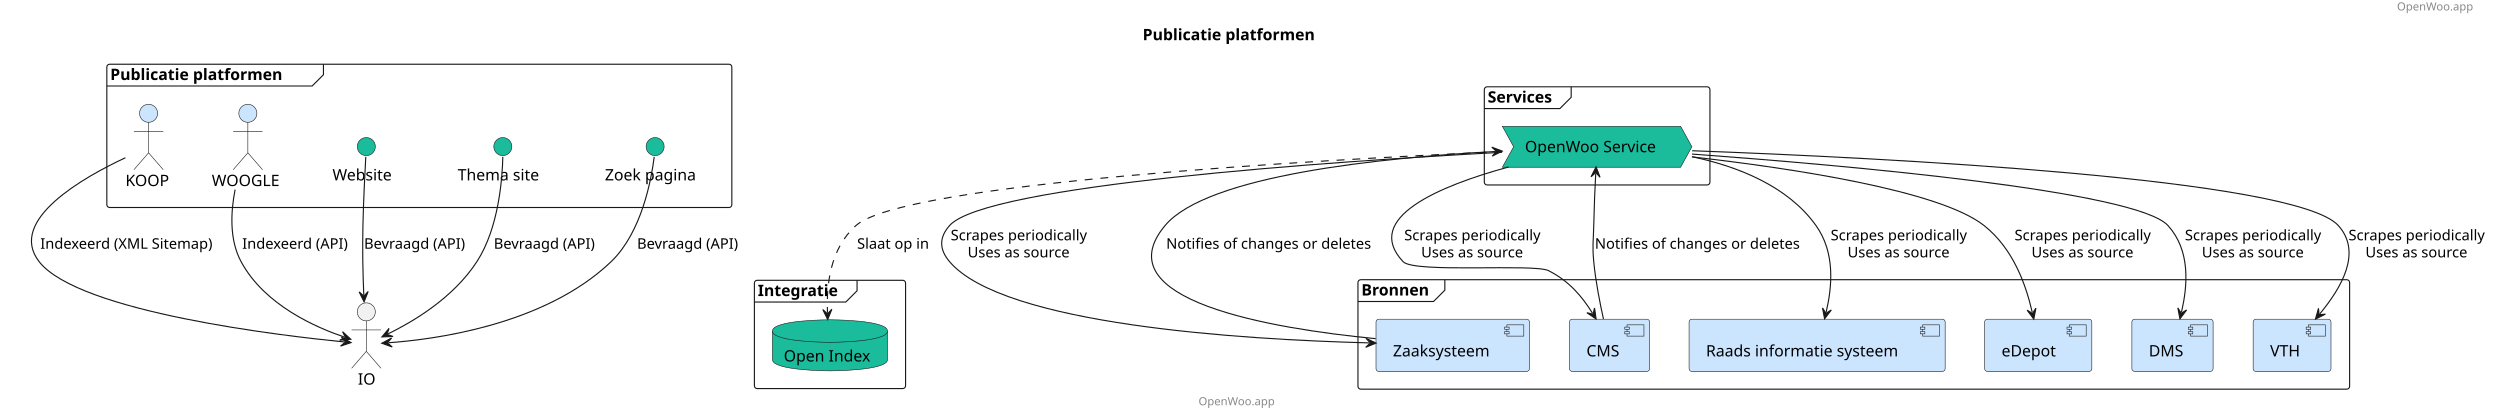
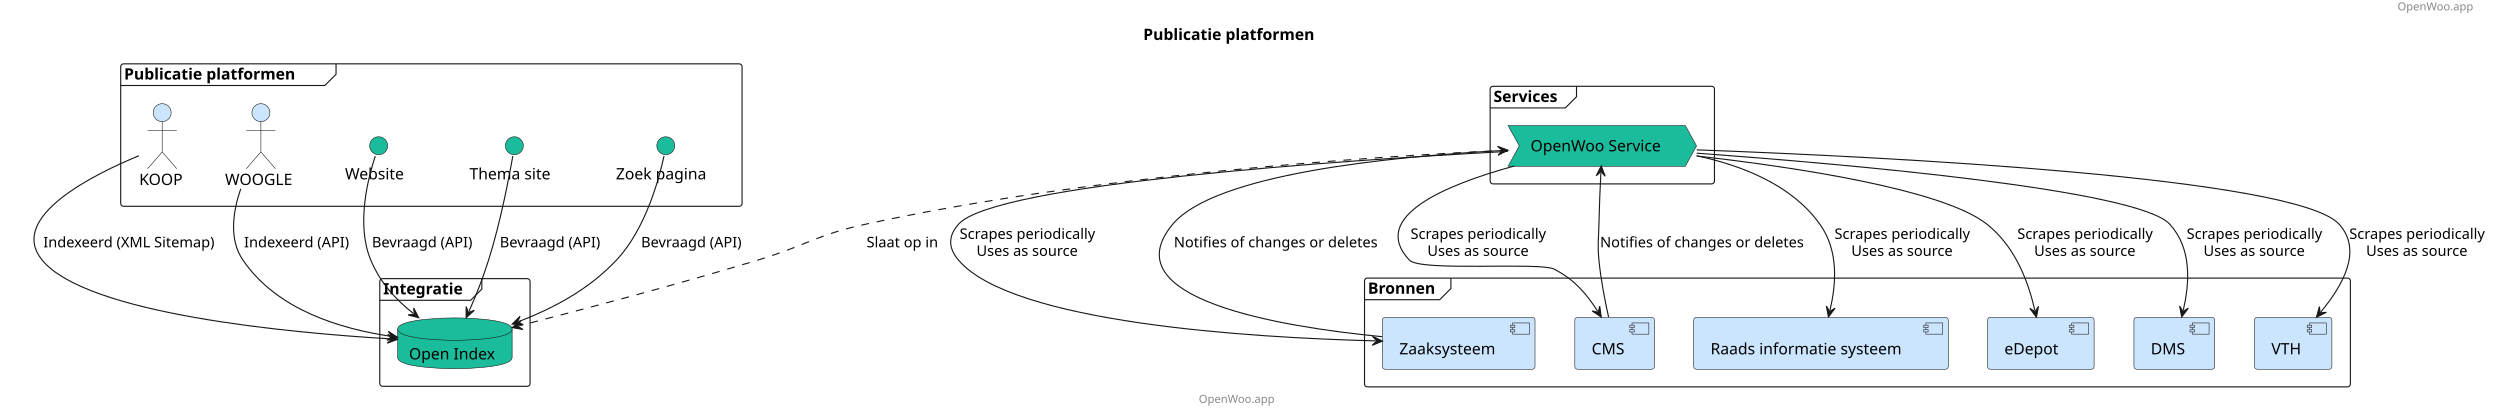
- <svg xmlns="http://www.w3.org/2000/svg" contentStyleType="text/css" height="369px" preserveAspectRatio="none" style="width:2216px;height:369px;background:#FFFFFF;" version="1.1" viewBox="0 0 2216 369" width="2216px" zoomAndPan="magnify">
+ <svg xmlns="http://www.w3.org/2000/svg" contentStyleType="text/css" height="369px" preserveAspectRatio="none" style="width:2229px;height:369px;background:#FFFFFF;" version="1.1" viewBox="0 0 2229 369" width="2229px" zoomAndPan="magnify">
  <defs />
  <g>
-     <text fill="#888888" font-family="sans-serif" font-size="10" lengthAdjust="spacing" textLength="78" x="2124.695" y="9.282">OpenWoo.app</text>
-     <text fill="#000000" font-family="sans-serif" font-size="14" font-weight="bold" lengthAdjust="spacing" textLength="177" x="1012.848" y="35.636">Publicatie platformen</text>
+     <text fill="#888888" font-family="sans-serif" font-size="10" lengthAdjust="spacing" textLength="78" x="2137.614" y="9.282">OpenWoo.app</text>
+     <text fill="#000000" font-family="sans-serif" font-size="14" font-weight="bold" lengthAdjust="spacing" textLength="177" x="1019.307" y="35.636">Publicatie platformen</text>
    <g id="cluster_Publicatie platformen ">
-       <rect fill="none" height="127" rx="2.5" ry="2.5" style="stroke:#181818;stroke-width:1.0;" width="554" x="94.697" y="56.938" />
-       <path d="M286.697,56.938 L286.697,66.234 L276.697,76.234 L94.697,76.234 " fill="none" style="stroke:#181818;stroke-width:1.0;" />
-       <text fill="#000000" font-family="sans-serif" font-size="14" font-weight="bold" lengthAdjust="spacing" textLength="177" x="97.697" y="70.933">Publicatie platformen</text>
+       <rect fill="none" height="127" rx="2.5" ry="2.5" style="stroke:#181818;stroke-width:1.0;" width="554" x="107.611" y="56.938" />
+       <path d="M299.611,56.938 L299.611,66.234 L289.611,76.234 L107.611,76.234 " fill="none" style="stroke:#181818;stroke-width:1.0;" />
+       <text fill="#000000" font-family="sans-serif" font-size="14" font-weight="bold" lengthAdjust="spacing" textLength="177" x="110.611" y="70.933">Publicatie platformen</text>
    </g>
    <g id="cluster_Services">
-       <rect fill="none" height="87" rx="2.5" ry="2.5" style="stroke:#181818;stroke-width:1.0;" width="200" x="1315.695" y="76.938" />
-       <path d="M1392.695,76.938 L1392.695,86.234 L1382.695,96.234 L1315.695,96.234 " fill="none" style="stroke:#181818;stroke-width:1.0;" />
-       <text fill="#000000" font-family="sans-serif" font-size="14" font-weight="bold" lengthAdjust="spacing" textLength="67" x="1318.695" y="90.933">Services</text>
+       <rect fill="none" height="87" rx="2.5" ry="2.5" style="stroke:#181818;stroke-width:1.0;" width="200" x="1328.614" y="76.938" />
+       <path d="M1405.614,76.938 L1405.614,86.234 L1395.614,96.234 L1328.614,96.234 " fill="none" style="stroke:#181818;stroke-width:1.0;" />
+       <text fill="#000000" font-family="sans-serif" font-size="14" font-weight="bold" lengthAdjust="spacing" textLength="67" x="1331.614" y="90.933">Services</text>
    </g>
    <g id="cluster_Integratie">
-       <rect fill="none" height="96" rx="2.5" ry="2.5" style="stroke:#181818;stroke-width:1.0;" width="134" x="668.697" y="248.438" />
-       <path d="M759.697,248.438 L759.697,257.734 L749.697,267.734 L668.697,267.734 " fill="none" style="stroke:#181818;stroke-width:1.0;" />
-       <text fill="#000000" font-family="sans-serif" font-size="14" font-weight="bold" lengthAdjust="spacing" textLength="81" x="671.697" y="262.433">Integratie</text>
+       <rect fill="none" height="96" rx="2.5" ry="2.5" style="stroke:#181818;stroke-width:1.0;" width="134" x="338.611" y="248.438" />
+       <path d="M429.611,248.438 L429.611,257.734 L419.611,267.734 L338.611,267.734 " fill="none" style="stroke:#181818;stroke-width:1.0;" />
+       <text fill="#000000" font-family="sans-serif" font-size="14" font-weight="bold" lengthAdjust="spacing" textLength="81" x="341.611" y="262.433">Integratie</text>
    </g>
    <g id="cluster_Bronnen">
-       <rect fill="none" height="97" rx="2.5" ry="2.5" style="stroke:#181818;stroke-width:1.0;" width="879" x="1203.695" y="247.938" />
-       <path d="M1280.695,247.938 L1280.695,257.234 L1270.695,267.234 L1203.695,267.234 " fill="none" style="stroke:#181818;stroke-width:1.0;" />
-       <text fill="#000000" font-family="sans-serif" font-size="14" font-weight="bold" lengthAdjust="spacing" textLength="67" x="1206.695" y="261.933">Bronnen</text>
+       <rect fill="none" height="97" rx="2.5" ry="2.5" style="stroke:#181818;stroke-width:1.0;" width="879" x="1216.614" y="247.938" />
+       <path d="M1293.614,247.938 L1293.614,257.234 L1283.614,267.234 L1216.614,267.234 " fill="none" style="stroke:#181818;stroke-width:1.0;" />
+       <text fill="#000000" font-family="sans-serif" font-size="14" font-weight="bold" lengthAdjust="spacing" textLength="67" x="1219.614" y="261.933">Bronnen</text>
    </g>
    <g id="elem_KOOP">
-       <ellipse cx="131.697" cy="100.438" fill="#CCE5FF" rx="8" ry="8" style="stroke:#181818;stroke-width:0.5;" />
-       <path d="M131.697,108.438 L131.697,135.438 M118.697,116.438 L144.697,116.438 M131.697,135.438 L118.697,150.438 M131.697,135.438 L144.697,150.438 " fill="none" style="stroke:#181818;stroke-width:0.5;" />
-       <text fill="#000000" font-family="sans-serif" font-size="14" lengthAdjust="spacing" textLength="41" x="111.197" y="164.933">KOOP</text>
+       <ellipse cx="144.611" cy="100.438" fill="#CCE5FF" rx="8" ry="8" style="stroke:#181818;stroke-width:0.5;" />
+       <path d="M144.611,108.438 L144.611,135.438 M131.611,116.438 L157.611,116.438 M144.611,135.438 L131.611,150.438 M144.611,135.438 L157.611,150.438 " fill="none" style="stroke:#181818;stroke-width:0.5;" />
+       <text fill="#000000" font-family="sans-serif" font-size="14" lengthAdjust="spacing" textLength="41" x="124.111" y="164.933">KOOP</text>
    </g>
    <g id="elem_WOOGLE">
-       <ellipse cx="219.697" cy="100.438" fill="#CCE5FF" rx="8" ry="8" style="stroke:#181818;stroke-width:0.5;" />
-       <path d="M219.697,108.438 L219.697,135.438 M206.697,116.438 L232.697,116.438 M219.697,135.438 L206.697,150.438 M219.697,135.438 L232.697,150.438 " fill="none" style="stroke:#181818;stroke-width:0.5;" />
-       <text fill="#000000" font-family="sans-serif" font-size="14" lengthAdjust="spacing" textLength="64" x="187.697" y="164.933">WOOGLE</text>
+       <ellipse cx="232.611" cy="100.438" fill="#CCE5FF" rx="8" ry="8" style="stroke:#181818;stroke-width:0.5;" />
+       <path d="M232.611,108.438 L232.611,135.438 M219.611,116.438 L245.611,116.438 M232.611,135.438 L219.611,150.438 M232.611,135.438 L245.611,150.438 " fill="none" style="stroke:#181818;stroke-width:0.5;" />
+       <text fill="#000000" font-family="sans-serif" font-size="14" lengthAdjust="spacing" textLength="64" x="200.611" y="164.933">WOOGLE</text>
    </g>
    <g id="elem_Website">
-       <ellipse cx="324.697" cy="129.938" fill="#1ABC9C" rx="8" ry="8" style="stroke:#181818;stroke-width:0.5;" />
-       <text fill="#000000" font-family="sans-serif" font-size="14" lengthAdjust="spacing" textLength="60" x="294.697" y="159.933">Website</text>
+       <ellipse cx="337.611" cy="129.938" fill="#1ABC9C" rx="8" ry="8" style="stroke:#181818;stroke-width:0.5;" />
+       <text fill="#000000" font-family="sans-serif" font-size="14" lengthAdjust="spacing" textLength="60" x="307.611" y="159.933">Website</text>
    </g>
    <g id="elem_Themasite">
-       <ellipse cx="445.697" cy="129.938" fill="#1ABC9C" rx="8" ry="8" style="stroke:#181818;stroke-width:0.5;" />
-       <text fill="#000000" font-family="sans-serif" font-size="14" lengthAdjust="spacing" textLength="80" x="405.697" y="159.933">Thema site</text>
+       <ellipse cx="458.611" cy="129.938" fill="#1ABC9C" rx="8" ry="8" style="stroke:#181818;stroke-width:0.5;" />
+       <text fill="#000000" font-family="sans-serif" font-size="14" lengthAdjust="spacing" textLength="80" x="418.611" y="159.933">Thema site</text>
    </g>
    <g id="elem_Searchsite">
-       <ellipse cx="580.697" cy="129.938" fill="#1ABC9C" rx="8" ry="8" style="stroke:#181818;stroke-width:0.5;" />
-       <text fill="#000000" font-family="sans-serif" font-size="14" lengthAdjust="spacing" textLength="89" x="536.197" y="159.933">Zoek pagina</text>
+       <ellipse cx="593.611" cy="129.938" fill="#1ABC9C" rx="8" ry="8" style="stroke:#181818;stroke-width:0.5;" />
+       <text fill="#000000" font-family="sans-serif" font-size="14" lengthAdjust="spacing" textLength="89" x="549.111" y="159.933">Zoek pagina</text>
    </g>
    <g id="elem_OWS">
-       <polygon fill="#1ABC9C" points="1331.695,111.938,1489.695,111.938,1499.695,130.086,1489.695,148.234,1331.695,148.234,1341.695,130.086" style="stroke:#181818;stroke-width:0.5;" />
-       <text fill="#000000" font-family="sans-serif" font-size="14" lengthAdjust="spacing" textLength="128" x="1351.695" y="134.933">OpenWoo Service</text>
+       <polygon fill="#1ABC9C" points="1344.614,111.938,1502.614,111.938,1512.614,130.086,1502.614,148.234,1344.614,148.234,1354.614,130.086" style="stroke:#181818;stroke-width:0.5;" />
+       <text fill="#000000" font-family="sans-serif" font-size="14" lengthAdjust="spacing" textLength="128" x="1364.614" y="134.933">OpenWoo Service</text>
    </g>
    <g id="elem_OI">
-       <path d="M684.697,293.438 C684.697,283.438 735.697,283.438 735.697,283.438 C735.697,283.438 786.697,283.438 786.697,293.438 L786.697,318.734 C786.697,328.734 735.697,328.734 735.697,328.734 C735.697,328.734 684.697,328.734 684.697,318.734 L684.697,293.438 " fill="#1ABC9C" style="stroke:#181818;stroke-width:0.5;" />
-       <path d="M684.697,293.438 C684.697,303.438 735.697,303.438 735.697,303.438 C735.697,303.438 786.697,303.438 786.697,293.438 " fill="none" style="stroke:#181818;stroke-width:0.5;" />
-       <text fill="#000000" font-family="sans-serif" font-size="14" lengthAdjust="spacing" textLength="82" x="694.697" y="320.433">Open Index</text>
+       <path d="M354.611,293.438 C354.611,283.438 405.611,283.438 405.611,283.438 C405.611,283.438 456.611,283.438 456.611,293.438 L456.611,318.734 C456.611,328.734 405.611,328.734 405.611,328.734 C405.611,328.734 354.611,328.734 354.611,318.734 L354.611,293.438 " fill="#1ABC9C" style="stroke:#181818;stroke-width:0.5;" />
+       <path d="M354.611,293.438 C354.611,303.438 405.611,303.438 405.611,303.438 C405.611,303.438 456.611,303.438 456.611,293.438 " fill="none" style="stroke:#181818;stroke-width:0.5;" />
+       <text fill="#000000" font-family="sans-serif" font-size="14" lengthAdjust="spacing" textLength="82" x="364.611" y="320.433">Open Index</text>
    </g>
    <g id="elem_Zaaksysteem">
-       <rect fill="#CCE5FF" height="46.297" rx="2.5" ry="2.5" style="stroke:#181818;stroke-width:0.5;" width="136" x="1219.695" y="282.938" />
-       <rect fill="#CCE5FF" height="10" style="stroke:#181818;stroke-width:0.5;" width="15" x="1335.695" y="287.938" />
-       <rect fill="#CCE5FF" height="2" style="stroke:#181818;stroke-width:0.5;" width="4" x="1333.695" y="289.938" />
-       <rect fill="#CCE5FF" height="2" style="stroke:#181818;stroke-width:0.5;" width="4" x="1333.695" y="293.938" />
-       <text fill="#000000" font-family="sans-serif" font-size="14" lengthAdjust="spacing" textLength="96" x="1234.695" y="315.933">Zaaksysteem</text>
+       <rect fill="#CCE5FF" height="46.297" rx="2.5" ry="2.5" style="stroke:#181818;stroke-width:0.5;" width="136" x="1232.614" y="282.938" />
+       <rect fill="#CCE5FF" height="10" style="stroke:#181818;stroke-width:0.5;" width="15" x="1348.614" y="287.938" />
+       <rect fill="#CCE5FF" height="2" style="stroke:#181818;stroke-width:0.5;" width="4" x="1346.614" y="289.938" />
+       <rect fill="#CCE5FF" height="2" style="stroke:#181818;stroke-width:0.5;" width="4" x="1346.614" y="293.938" />
+       <text fill="#000000" font-family="sans-serif" font-size="14" lengthAdjust="spacing" textLength="96" x="1247.614" y="315.933">Zaaksysteem</text>
    </g>
    <g id="elem_CMS">
-       <rect fill="#CCE5FF" height="46.297" rx="2.5" ry="2.5" style="stroke:#181818;stroke-width:0.5;" width="71" x="1391.195" y="282.938" />
-       <rect fill="#CCE5FF" height="10" style="stroke:#181818;stroke-width:0.5;" width="15" x="1442.195" y="287.938" />
-       <rect fill="#CCE5FF" height="2" style="stroke:#181818;stroke-width:0.5;" width="4" x="1440.195" y="289.938" />
-       <rect fill="#CCE5FF" height="2" style="stroke:#181818;stroke-width:0.5;" width="4" x="1440.195" y="293.938" />
-       <text fill="#000000" font-family="sans-serif" font-size="14" lengthAdjust="spacing" textLength="31" x="1406.195" y="315.933">CMS</text>
+       <rect fill="#CCE5FF" height="46.297" rx="2.5" ry="2.5" style="stroke:#181818;stroke-width:0.5;" width="71" x="1404.114" y="282.938" />
+       <rect fill="#CCE5FF" height="10" style="stroke:#181818;stroke-width:0.5;" width="15" x="1455.114" y="287.938" />
+       <rect fill="#CCE5FF" height="2" style="stroke:#181818;stroke-width:0.5;" width="4" x="1453.114" y="289.938" />
+       <rect fill="#CCE5FF" height="2" style="stroke:#181818;stroke-width:0.5;" width="4" x="1453.114" y="293.938" />
+       <text fill="#000000" font-family="sans-serif" font-size="14" lengthAdjust="spacing" textLength="31" x="1419.114" y="315.933">CMS</text>
    </g>
    <g id="elem_Raadsinfo">
-       <rect fill="#CCE5FF" height="46.297" rx="2.5" ry="2.5" style="stroke:#181818;stroke-width:0.5;" width="227" x="1497.195" y="282.938" />
-       <rect fill="#CCE5FF" height="10" style="stroke:#181818;stroke-width:0.5;" width="15" x="1704.195" y="287.938" />
-       <rect fill="#CCE5FF" height="2" style="stroke:#181818;stroke-width:0.5;" width="4" x="1702.195" y="289.938" />
-       <rect fill="#CCE5FF" height="2" style="stroke:#181818;stroke-width:0.5;" width="4" x="1702.195" y="293.938" />
-       <text fill="#000000" font-family="sans-serif" font-size="14" lengthAdjust="spacing" textLength="187" x="1512.195" y="315.933">Raads informatie systeem</text>
+       <rect fill="#CCE5FF" height="46.297" rx="2.5" ry="2.5" style="stroke:#181818;stroke-width:0.5;" width="227" x="1510.114" y="282.938" />
+       <rect fill="#CCE5FF" height="10" style="stroke:#181818;stroke-width:0.5;" width="15" x="1717.114" y="287.938" />
+       <rect fill="#CCE5FF" height="2" style="stroke:#181818;stroke-width:0.5;" width="4" x="1715.114" y="289.938" />
+       <rect fill="#CCE5FF" height="2" style="stroke:#181818;stroke-width:0.5;" width="4" x="1715.114" y="293.938" />
+       <text fill="#000000" font-family="sans-serif" font-size="14" lengthAdjust="spacing" textLength="187" x="1525.114" y="315.933">Raads informatie systeem</text>
    </g>
    <g id="elem_eDepot">
-       <rect fill="#CCE5FF" height="46.297" rx="2.5" ry="2.5" style="stroke:#181818;stroke-width:0.5;" width="95" x="1759.195" y="282.938" />
-       <rect fill="#CCE5FF" height="10" style="stroke:#181818;stroke-width:0.5;" width="15" x="1834.195" y="287.938" />
-       <rect fill="#CCE5FF" height="2" style="stroke:#181818;stroke-width:0.5;" width="4" x="1832.195" y="289.938" />
-       <rect fill="#CCE5FF" height="2" style="stroke:#181818;stroke-width:0.5;" width="4" x="1832.195" y="293.938" />
-       <text fill="#000000" font-family="sans-serif" font-size="14" lengthAdjust="spacing" textLength="55" x="1774.195" y="315.933">eDepot</text>
+       <rect fill="#CCE5FF" height="46.297" rx="2.5" ry="2.5" style="stroke:#181818;stroke-width:0.5;" width="95" x="1772.114" y="282.938" />
+       <rect fill="#CCE5FF" height="10" style="stroke:#181818;stroke-width:0.5;" width="15" x="1847.114" y="287.938" />
+       <rect fill="#CCE5FF" height="2" style="stroke:#181818;stroke-width:0.5;" width="4" x="1845.114" y="289.938" />
+       <rect fill="#CCE5FF" height="2" style="stroke:#181818;stroke-width:0.5;" width="4" x="1845.114" y="293.938" />
+       <text fill="#000000" font-family="sans-serif" font-size="14" lengthAdjust="spacing" textLength="55" x="1787.114" y="315.933">eDepot</text>
    </g>
    <g id="elem_DMS">
-       <rect fill="#CCE5FF" height="46.297" rx="2.5" ry="2.5" style="stroke:#181818;stroke-width:0.5;" width="72" x="1889.695" y="282.938" />
-       <rect fill="#CCE5FF" height="10" style="stroke:#181818;stroke-width:0.5;" width="15" x="1941.695" y="287.938" />
-       <rect fill="#CCE5FF" height="2" style="stroke:#181818;stroke-width:0.5;" width="4" x="1939.695" y="289.938" />
-       <rect fill="#CCE5FF" height="2" style="stroke:#181818;stroke-width:0.5;" width="4" x="1939.695" y="293.938" />
-       <text fill="#000000" font-family="sans-serif" font-size="14" lengthAdjust="spacing" textLength="32" x="1904.695" y="315.933">DMS</text>
+       <rect fill="#CCE5FF" height="46.297" rx="2.5" ry="2.5" style="stroke:#181818;stroke-width:0.5;" width="72" x="1902.614" y="282.938" />
+       <rect fill="#CCE5FF" height="10" style="stroke:#181818;stroke-width:0.5;" width="15" x="1954.614" y="287.938" />
+       <rect fill="#CCE5FF" height="2" style="stroke:#181818;stroke-width:0.5;" width="4" x="1952.614" y="289.938" />
+       <rect fill="#CCE5FF" height="2" style="stroke:#181818;stroke-width:0.5;" width="4" x="1952.614" y="293.938" />
+       <text fill="#000000" font-family="sans-serif" font-size="14" lengthAdjust="spacing" textLength="32" x="1917.614" y="315.933">DMS</text>
    </g>
    <g id="elem_VTH">
-       <rect fill="#CCE5FF" height="46.297" rx="2.5" ry="2.5" style="stroke:#181818;stroke-width:0.5;" width="69" x="1997.195" y="282.938" />
-       <rect fill="#CCE5FF" height="10" style="stroke:#181818;stroke-width:0.5;" width="15" x="2046.195" y="287.938" />
-       <rect fill="#CCE5FF" height="2" style="stroke:#181818;stroke-width:0.5;" width="4" x="2044.195" y="289.938" />
-       <rect fill="#CCE5FF" height="2" style="stroke:#181818;stroke-width:0.5;" width="4" x="2044.195" y="293.938" />
-       <text fill="#000000" font-family="sans-serif" font-size="14" lengthAdjust="spacing" textLength="29" x="2012.195" y="315.933">VTH</text>
+       <rect fill="#CCE5FF" height="46.297" rx="2.5" ry="2.5" style="stroke:#181818;stroke-width:0.5;" width="69" x="2010.114" y="282.938" />
+       <rect fill="#CCE5FF" height="10" style="stroke:#181818;stroke-width:0.5;" width="15" x="2059.114" y="287.938" />
+       <rect fill="#CCE5FF" height="2" style="stroke:#181818;stroke-width:0.5;" width="4" x="2057.114" y="289.938" />
+       <rect fill="#CCE5FF" height="2" style="stroke:#181818;stroke-width:0.5;" width="4" x="2057.114" y="293.938" />
+       <text fill="#000000" font-family="sans-serif" font-size="14" lengthAdjust="spacing" textLength="29" x="2025.114" y="315.933">VTH</text>
    </g>
-     <g id="elem_IO">
-       <ellipse cx="324.697" cy="276.438" fill="#F1F1F1" rx="8" ry="8" style="stroke:#181818;stroke-width:0.5;" />
-       <path d="M324.697,284.438 L324.697,311.438 M311.697,292.438 L337.697,292.438 M324.697,311.438 L311.697,326.438 M324.697,311.438 L337.697,326.438 " fill="none" style="stroke:#181818;stroke-width:0.5;" />
-       <text fill="#000000" font-family="sans-serif" font-size="14" lengthAdjust="spacing" textLength="15" x="317.197" y="340.933">IO</text>
+     <g id="link_KOOP_OI">
+       <path d="M123.896,138.851 C84.629,154.989 6,193.44 37.611,231.938 C77.136,280.074 257.002,296.67 348.489,302.168 " fill="none" id="KOOP-to-OI" style="stroke:#181818;stroke-width:1.0;" />
+       <polygon fill="#181818" points="354.479,302.528,345.735,297.995,349.488,302.228,345.255,305.981,354.479,302.528" style="stroke:#181818;stroke-width:1.0;" />
+       <text fill="#000000" font-family="sans-serif" font-size="13" lengthAdjust="spacing" textLength="161" x="38.611" y="220.504">Indexeerd (XML Sitemap)</text>
    </g>
-     <g id="link_KOOP_IO">
-       <path d="M111.16,139.815 C74.911,156.718 6,195.121 34.697,231.938 C69.806,276.98 252.773,297.93 305.217,303.097 " fill="none" id="KOOP-to-IO" style="stroke:#181818;stroke-width:1.0;" />
-       <polygon fill="#181818" points="311.188,303.685,302.624,298.822,306.212,303.195,301.839,306.783,311.188,303.685" style="stroke:#181818;stroke-width:1.0;" />
-       <text fill="#000000" font-family="sans-serif" font-size="13" lengthAdjust="spacing" textLength="161" x="35.697" y="220.504">Indexeerd (XML Sitemap)</text>
+     <g id="link_WOOGLE_OI">
+       <path d="M214.637,168.35 C207.639,188.733 203.96,213.489 216.611,231.938 C247.346,276.757 303.889,293.18 348.599,299.861 " fill="none" id="WOOGLE-to-OI" style="stroke:#181818;stroke-width:1.0;" />
+       <polygon fill="#181818" points="354.533,300.747,346.223,295.461,349.587,300.008,345.04,303.373,354.533,300.747" style="stroke:#181818;stroke-width:1.0;" />
+       <text fill="#000000" font-family="sans-serif" font-size="13" lengthAdjust="spacing" textLength="98" x="217.611" y="220.504">Indexeerd (API)</text>
    </g>
-     <g id="link_WOOGLE_IO">
-       <path d="M208.405,168.03 C204.462,188.077 203.275,212.612 213.697,231.938 C234.605,270.713 280.423,290.33 305.226,298.774 " fill="none" id="WOOGLE-to-IO" style="stroke:#181818;stroke-width:1.0;" />
-       <polygon fill="#181818" points="310.906,300.708,303.675,294.021,306.173,299.097,301.097,301.594,310.906,300.708" style="stroke:#181818;stroke-width:1.0;" />
-       <text fill="#000000" font-family="sans-serif" font-size="13" lengthAdjust="spacing" textLength="98" x="214.697" y="220.504">Indexeerd (API)</text>
+     <g id="link_Website_OI">
+       <path d="M334.612,139.204 C328.666,156.99 317.076,199.875 330.611,231.938 C339.374,252.695 352.549,266.735 368.648,279.547 " fill="none" id="Website-to-OI" style="stroke:#181818;stroke-width:1.0;" />
+       <polygon fill="#181818" points="373.343,283.283,368.791,274.549,369.43,280.17,363.81,280.809,373.343,283.283" style="stroke:#181818;stroke-width:1.0;" />
+       <text fill="#000000" font-family="sans-serif" font-size="13" lengthAdjust="spacing" textLength="95" x="331.611" y="220.504">Bevraagd (API)</text>
    </g>
-     <g id="link_Website_IO">
-       <path d="M324.232,139.007 C323.516,151.885 322.176,177.881 321.697,199.938 C321.209,222.363 321.635,241.484 322.466,261.527 " fill="none" id="Website-to-IO" style="stroke:#181818;stroke-width:1.0;" />
-       <polygon fill="#181818" points="322.714,267.522,326.338,258.364,322.507,262.526,318.345,258.695,322.714,267.522" style="stroke:#181818;stroke-width:1.0;" />
-       <text fill="#000000" font-family="sans-serif" font-size="13" lengthAdjust="spacing" textLength="95" x="322.697" y="220.504">Bevraagd (API)</text>
+     <g id="link_Themasite_OI">
+       <path d="M457.215,139.178 C454.165,156.56 446.315,198.166 435.611,231.938 C430.023,249.571 424.415,263.421 418.066,277.76 " fill="none" id="Themasite-to-OI" style="stroke:#181818;stroke-width:1.0;" />
+       <polygon fill="#181818" points="415.637,283.247,422.938,276.637,417.661,278.675,415.623,273.398,415.637,283.247" style="stroke:#181818;stroke-width:1.0;" />
+       <text fill="#000000" font-family="sans-serif" font-size="13" lengthAdjust="spacing" textLength="95" x="445.611" y="220.504">Bevraagd (API)</text>
    </g>
-     <g id="link_Themasite_IO">
-       <path d="M445.694,138.995 C445.322,157.106 442.324,201.798 422.697,231.938 C401.394,264.649 365.474,285.406 343.923,295.982 " fill="none" id="Themasite-to-IO" style="stroke:#181818;stroke-width:1.0;" />
-       <polygon fill="#181818" points="338.537,298.625,348.379,298.251,343.026,296.422,344.854,291.069,338.537,298.625" style="stroke:#181818;stroke-width:1.0;" />
-       <text fill="#000000" font-family="sans-serif" font-size="13" lengthAdjust="spacing" textLength="95" x="437.697" y="220.504">Bevraagd (API)</text>
-     </g>
-     <g id="link_Searchsite_IO">
-       <path d="M579.885,139.019 C577.552,157.978 569.129,205.686 541.697,231.938 C481.964,289.099 382.028,301.14 344.408,303.805 " fill="none" id="Searchsite-to-IO" style="stroke:#181818;stroke-width:1.0;" />
-       <polygon fill="#181818" points="338.423,304.229,347.683,307.583,343.411,303.876,347.118,299.603,338.423,304.229" style="stroke:#181818;stroke-width:1.0;" />
-       <text fill="#000000" font-family="sans-serif" font-size="13" lengthAdjust="spacing" textLength="95" x="564.697" y="220.504">Bevraagd (API)</text>
+     <g id="link_Searchsite_OI">
+       <path d="M592.044,139.048 C588.071,157.657 575.991,203.972 549.611,231.938 C524.32,258.75 492.614,275.12 462.312,286.8 " fill="none" id="Searchsite-to-OI" style="stroke:#181818;stroke-width:1.0;" />
+       <polygon fill="#181818" points="456.714,288.958,466.55,289.453,461.379,287.16,463.673,281.989,456.714,288.958" style="stroke:#181818;stroke-width:1.0;" />
+       <text fill="#000000" font-family="sans-serif" font-size="13" lengthAdjust="spacing" textLength="95" x="571.611" y="220.504">Bevraagd (API)</text>
    </g>
    <g id="link_OWS_OI">
-       <path d="M1331.565,134.341 C1163.915,141.899 800.605,162.441 758.697,199.938 C735.472,220.718 732.531,253.074 733.453,277.228 " fill="none" id="OWS-to-OI" style="stroke:#181818;stroke-width:1.0;stroke-dasharray:7.0,7.0;" />
-       <polygon fill="#181818" points="733.682,283.224,737.336,274.078,733.491,278.228,729.342,274.383,733.682,283.224" style="stroke:#181818;stroke-width:1.0;" />
-       <text fill="#000000" font-family="sans-serif" font-size="13" lengthAdjust="spacing" textLength="67" x="759.697" y="220.504">Slaat op in</text>
+       <path d="M1344.464,133.936 C1218.584,139.732 974.36,156.046 771.611,199.938 C727.655,209.453 718.67,218.952 675.611,231.938 C599.833,254.791 516.905,276.649 462.43,290.595 " fill="none" id="OWS-to-OI" style="stroke:#181818;stroke-width:1.0;stroke-dasharray:7.0,7.0;" />
+       <polygon fill="#181818" points="456.618,292.083,466.329,293.726,461.461,290.843,464.344,285.976,456.618,292.083" style="stroke:#181818;stroke-width:1.0;" />
+       <text fill="#000000" font-family="sans-serif" font-size="13" lengthAdjust="spacing" textLength="67" x="772.611" y="220.504">Slaat op in</text>
    </g>
    <g id="link_OWS_CMS">
-       <path d="M1337.245,148 C1276.155,164.702 1207.355,193.268 1243.695,231.938 C1253.535,242.401 1359.895,233.436 1372.695,239.938 C1391.015,249.234 1402.266,262.714 1411.586,277.633 " fill="none" id="OWS-to-CMS" style="stroke:#181818;stroke-width:1.0;" />
-       <polygon fill="#181818" points="1414.765,282.721,1413.389,272.969,1412.116,278.481,1406.604,277.208,1414.765,282.721" style="stroke:#181818;stroke-width:1.0;" />
-       <text fill="#000000" font-family="sans-serif" font-size="13" lengthAdjust="spacing" textLength="127" x="1244.695" y="213.004">Scrapes periodically</text>
-       <text fill="#000000" font-family="sans-serif" font-size="13" lengthAdjust="spacing" textLength="97" x="1259.695" y="228.137">Uses as source</text>
+       <path d="M1350.164,148 C1289.074,164.702 1220.264,193.268 1256.614,231.938 C1266.444,242.401 1372.804,233.436 1385.614,239.938 C1403.924,249.234 1415.175,262.714 1424.495,277.633 " fill="none" id="OWS-to-CMS" style="stroke:#181818;stroke-width:1.0;" />
+       <polygon fill="#181818" points="1427.674,282.721,1426.297,272.969,1425.024,278.481,1419.513,277.208,1427.674,282.721" style="stroke:#181818;stroke-width:1.0;" />
+       <text fill="#000000" font-family="sans-serif" font-size="13" lengthAdjust="spacing" textLength="127" x="1257.614" y="213.004">Scrapes periodically</text>
+       <text fill="#000000" font-family="sans-serif" font-size="13" lengthAdjust="spacing" textLength="97" x="1272.614" y="228.137">Uses as source</text>
    </g>
    <g id="link_OWS_CMS">
-       <path d="M1414.442,153.936 C1413.712,167.898 1413.085,182.196 1412.695,199.938 C1412.385,214.156 1411.355,217.78 1412.695,231.938 C1414.335,249.153 1418.095,268.346 1421.305,282.731 " fill="none" id="OWS-backto-CMS" style="stroke:#181818;stroke-width:1.0;" />
-       <polygon fill="#181818" points="1414.755,147.945,1410.291,156.723,1414.494,152.938,1418.28,157.141,1414.755,147.945" style="stroke:#181818;stroke-width:1.0;" />
-       <text fill="#000000" font-family="sans-serif" font-size="13" lengthAdjust="spacing" textLength="191" x="1413.695" y="220.504">Notifies of changes or deletes</text>
+       <path d="M1427.355,153.936 C1426.635,167.899 1425.994,182.196 1425.614,199.938 C1425.304,214.156 1424.264,217.78 1425.614,231.938 C1427.244,249.153 1431.004,268.346 1434.214,282.731 " fill="none" id="OWS-backto-CMS" style="stroke:#181818;stroke-width:1.0;" />
+       <polygon fill="#181818" points="1427.664,147.945,1423.205,156.727,1427.406,152.938,1431.195,157.139,1427.664,147.945" style="stroke:#181818;stroke-width:1.0;" />
+       <text fill="#000000" font-family="sans-serif" font-size="13" lengthAdjust="spacing" textLength="191" x="1426.614" y="220.504">Notifies of changes or deletes</text>
    </g>
    <g id="link_OWS_Zaaksysteem">
-       <path d="M1331.415,134.993 C1179.755,143.157 873.624,163.942 841.697,199.938 C832.259,210.577 832.488,221.1 841.697,231.938 C889.387,288.068 1101.017,300.973 1213.667,303.949 " fill="none" id="OWS-to-Zaaksysteem" style="stroke:#181818;stroke-width:1.0;" />
-       <polygon fill="#181818" points="1219.665,304.107,1210.774,299.871,1214.667,303.975,1210.563,307.868,1219.665,304.107" style="stroke:#181818;stroke-width:1.0;" />
-       <text fill="#000000" font-family="sans-serif" font-size="13" lengthAdjust="spacing" textLength="127" x="842.697" y="213.004">Scrapes periodically</text>
-       <text fill="#000000" font-family="sans-serif" font-size="13" lengthAdjust="spacing" textLength="97" x="857.697" y="228.137">Uses as source</text>
+       <path d="M1344.324,134.993 C1192.674,143.157 886.539,163.942 854.611,199.938 C845.174,210.577 845.403,221.1 854.611,231.938 C902.302,288.068 1113.936,300.973 1226.586,303.949 " fill="none" id="OWS-to-Zaaksysteem" style="stroke:#181818;stroke-width:1.0;" />
+       <polygon fill="#181818" points="1232.584,304.107,1223.692,299.871,1227.585,303.975,1223.481,307.868,1232.584,304.107" style="stroke:#181818;stroke-width:1.0;" />
+       <text fill="#000000" font-family="sans-serif" font-size="13" lengthAdjust="spacing" textLength="127" x="855.611" y="213.004">Scrapes periodically</text>
+       <text fill="#000000" font-family="sans-serif" font-size="13" lengthAdjust="spacing" textLength="97" x="870.611" y="228.137">Uses as source</text>
    </g>
    <g id="link_OWS_Zaaksysteem">
-       <path d="M1325.534,134.255 C1224.524,139.818 1070.015,155.292 1032.695,199.938 C977.348,266.149 1126.355,291.176 1219.395,300.19 " fill="none" id="OWS-backto-Zaaksysteem" style="stroke:#181818;stroke-width:1.0;" />
-       <polygon fill="#181818" points="1331.525,133.925,1322.319,130.427,1326.533,134.201,1322.759,138.414,1331.525,133.925" style="stroke:#181818;stroke-width:1.0;" />
-       <text fill="#000000" font-family="sans-serif" font-size="13" lengthAdjust="spacing" textLength="191" x="1033.695" y="220.504">Notifies of changes or deletes</text>
+       <path d="M1338.453,134.255 C1237.433,139.818 1082.934,155.292 1045.614,199.938 C990.263,266.149 1139.274,291.176 1232.304,300.19 " fill="none" id="OWS-backto-Zaaksysteem" style="stroke:#181818;stroke-width:1.0;" />
+       <polygon fill="#181818" points="1344.444,133.925,1335.237,130.426,1339.451,134.2,1335.677,138.414,1344.444,133.925" style="stroke:#181818;stroke-width:1.0;" />
+       <text fill="#000000" font-family="sans-serif" font-size="13" lengthAdjust="spacing" textLength="191" x="1046.614" y="220.504">Notifies of changes or deletes</text>
    </g>
    <g id="link_OWS_Raadsinfo">
-       <path d="M1499.695,138.881 C1539.875,147.375 1584.585,164.716 1609.695,199.938 C1626.835,223.986 1624.05,253.803 1618.69,276.748 " fill="none" id="OWS-to-Raadsinfo" style="stroke:#181818;stroke-width:1.0;" />
-       <polygon fill="#181818" points="1617.325,282.59,1623.267,274.736,1618.463,277.721,1615.477,272.916,1617.325,282.59" style="stroke:#181818;stroke-width:1.0;" />
-       <text fill="#000000" font-family="sans-serif" font-size="13" lengthAdjust="spacing" textLength="127" x="1622.695" y="213.004">Scrapes periodically</text>
-       <text fill="#000000" font-family="sans-serif" font-size="13" lengthAdjust="spacing" textLength="97" x="1637.695" y="228.137">Uses as source</text>
+       <path d="M1512.614,138.881 C1552.794,147.375 1597.504,164.716 1622.614,199.938 C1639.754,223.986 1636.968,253.803 1631.609,276.748 " fill="none" id="OWS-to-Raadsinfo" style="stroke:#181818;stroke-width:1.0;" />
+       <polygon fill="#181818" points="1630.244,282.59,1636.186,274.736,1631.381,277.721,1628.396,272.916,1630.244,282.59" style="stroke:#181818;stroke-width:1.0;" />
+       <text fill="#000000" font-family="sans-serif" font-size="13" lengthAdjust="spacing" textLength="127" x="1635.614" y="213.004">Scrapes periodically</text>
+       <text fill="#000000" font-family="sans-serif" font-size="13" lengthAdjust="spacing" textLength="97" x="1650.614" y="228.137">Uses as source</text>
    </g>
    <g id="link_OWS_eDepot">
-       <path d="M1500.025,139.095 C1588.285,149.143 1719.425,168.809 1758.695,199.938 C1784.775,220.607 1795.879,252.77 1801.399,276.944 " fill="none" id="OWS-to-eDepot" style="stroke:#181818;stroke-width:1.0;" />
-       <polygon fill="#181818" points="1802.735,282.793,1804.631,273.129,1801.622,277.919,1796.832,274.91,1802.735,282.793" style="stroke:#181818;stroke-width:1.0;" />
-       <text fill="#000000" font-family="sans-serif" font-size="13" lengthAdjust="spacing" textLength="127" x="1785.695" y="213.004">Scrapes periodically</text>
-       <text fill="#000000" font-family="sans-serif" font-size="13" lengthAdjust="spacing" textLength="97" x="1800.695" y="228.137">Uses as source</text>
+       <path d="M1512.934,139.095 C1601.204,149.143 1732.344,168.809 1771.614,199.938 C1797.684,220.607 1808.786,252.771 1814.316,276.944 " fill="none" id="OWS-to-eDepot" style="stroke:#181818;stroke-width:1.0;" />
+       <polygon fill="#181818" points="1815.654,282.793,1817.546,273.128,1814.539,277.919,1809.747,274.912,1815.654,282.793" style="stroke:#181818;stroke-width:1.0;" />
+       <text fill="#000000" font-family="sans-serif" font-size="13" lengthAdjust="spacing" textLength="127" x="1798.614" y="213.004">Scrapes periodically</text>
+       <text fill="#000000" font-family="sans-serif" font-size="13" lengthAdjust="spacing" textLength="97" x="1813.614" y="228.137">Uses as source</text>
    </g>
    <g id="link_OWS_DMS">
-       <path d="M1499.815,136.562 C1636.345,146.54 1893.835,169.215 1921.695,199.938 C1941.795,222.097 1939.141,253.113 1933.661,276.743 " fill="none" id="OWS-to-DMS" style="stroke:#181818;stroke-width:1.0;" />
-       <polygon fill="#181818" points="1932.305,282.588,1938.235,274.724,1933.435,277.717,1930.442,272.917,1932.305,282.588" style="stroke:#181818;stroke-width:1.0;" />
-       <text fill="#000000" font-family="sans-serif" font-size="13" lengthAdjust="spacing" textLength="127" x="1936.695" y="213.004">Scrapes periodically</text>
-       <text fill="#000000" font-family="sans-serif" font-size="13" lengthAdjust="spacing" textLength="97" x="1951.695" y="228.137">Uses as source</text>
+       <path d="M1512.734,136.562 C1649.264,146.54 1906.744,169.215 1934.614,199.938 C1954.714,222.097 1952.059,253.113 1946.579,276.743 " fill="none" id="OWS-to-DMS" style="stroke:#181818;stroke-width:1.0;" />
+       <polygon fill="#181818" points="1945.224,282.588,1951.153,274.724,1946.353,277.717,1943.36,272.917,1945.224,282.588" style="stroke:#181818;stroke-width:1.0;" />
+       <text fill="#000000" font-family="sans-serif" font-size="13" lengthAdjust="spacing" textLength="127" x="1949.614" y="213.004">Scrapes periodically</text>
+       <text fill="#000000" font-family="sans-serif" font-size="13" lengthAdjust="spacing" textLength="97" x="1964.614" y="228.137">Uses as source</text>
    </g>
    <g id="link_OWS_VTH">
-       <path d="M1499.885,133.613 C1668.545,139.845 2035.015,158.095 2072.695,199.938 C2094.045,223.642 2075.414,255.109 2056.274,278.2 " fill="none" id="OWS-to-VTH" style="stroke:#181818;stroke-width:1.0;" />
-       <polygon fill="#181818" points="2052.445,282.819,2061.268,278.443,2055.636,278.969,2055.109,273.337,2052.445,282.819" style="stroke:#181818;stroke-width:1.0;" />
-       <text fill="#000000" font-family="sans-serif" font-size="13" lengthAdjust="spacing" textLength="127" x="2081.695" y="213.004">Scrapes periodically</text>
-       <text fill="#000000" font-family="sans-serif" font-size="13" lengthAdjust="spacing" textLength="97" x="2096.695" y="228.137">Uses as source</text>
+       <path d="M1512.794,133.613 C1681.464,139.845 2047.934,158.095 2085.614,199.938 C2106.954,223.642 2088.322,255.108 2069.191,278.199 " fill="none" id="OWS-to-VTH" style="stroke:#181818;stroke-width:1.0;" />
+       <polygon fill="#181818" points="2065.364,282.819,2074.186,278.44,2068.553,278.969,2068.025,273.337,2065.364,282.819" style="stroke:#181818;stroke-width:1.0;" />
+       <text fill="#000000" font-family="sans-serif" font-size="13" lengthAdjust="spacing" textLength="127" x="2094.614" y="213.004">Scrapes periodically</text>
+       <text fill="#000000" font-family="sans-serif" font-size="13" lengthAdjust="spacing" textLength="97" x="2109.614" y="228.137">Uses as source</text>
    </g>
-     <text fill="#888888" font-family="sans-serif" font-size="10" lengthAdjust="spacing" textLength="78" x="1062.348" y="359.22">OpenWoo.app</text>
+     <text fill="#888888" font-family="sans-serif" font-size="10" lengthAdjust="spacing" textLength="78" x="1068.807" y="359.22">OpenWoo.app</text>
  </g>
</svg>
